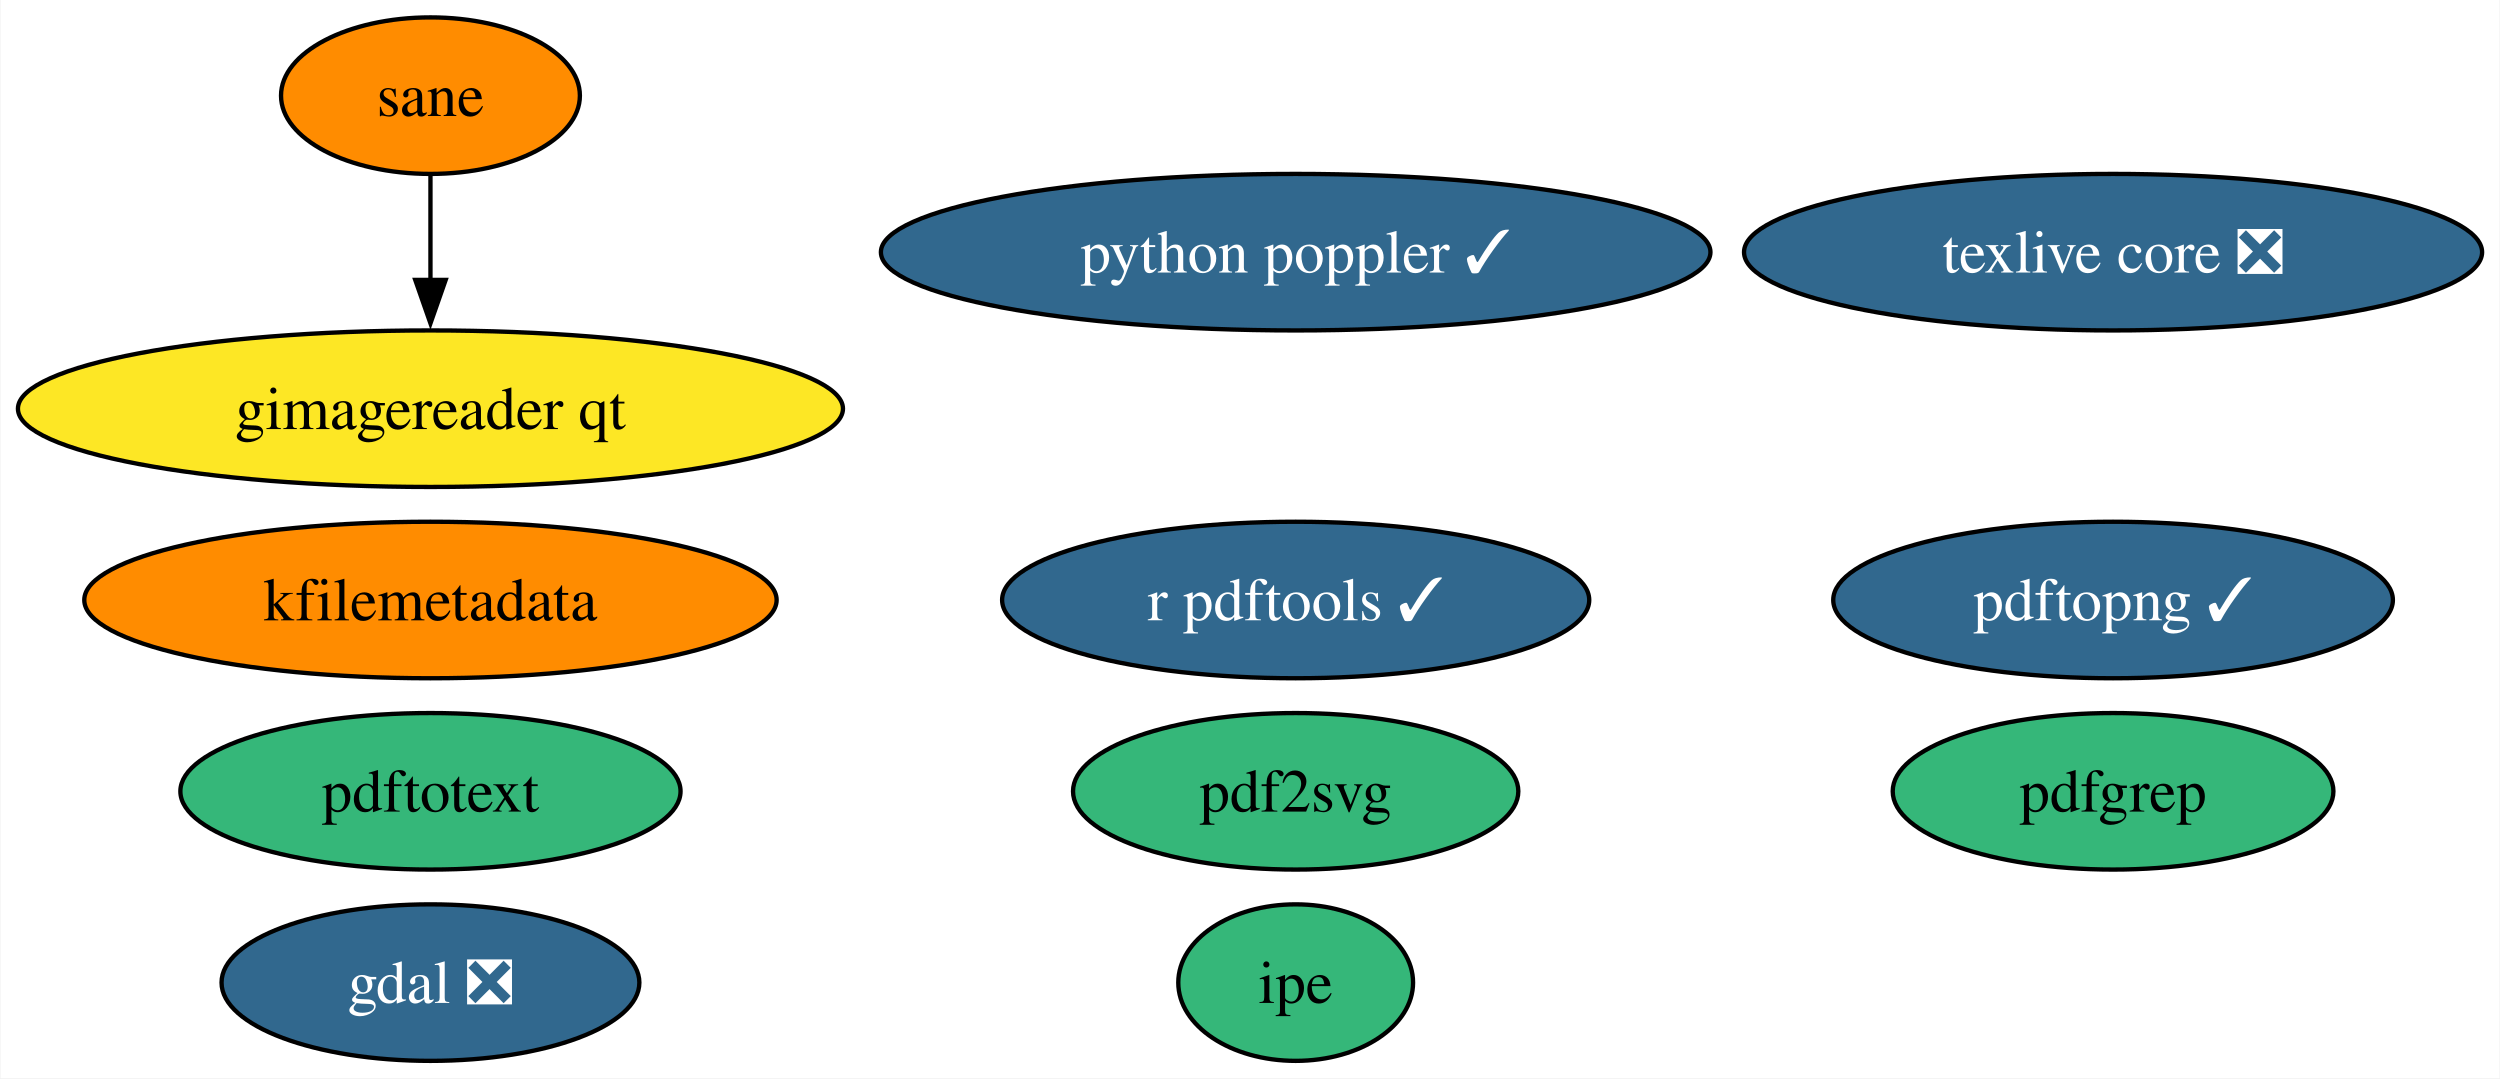
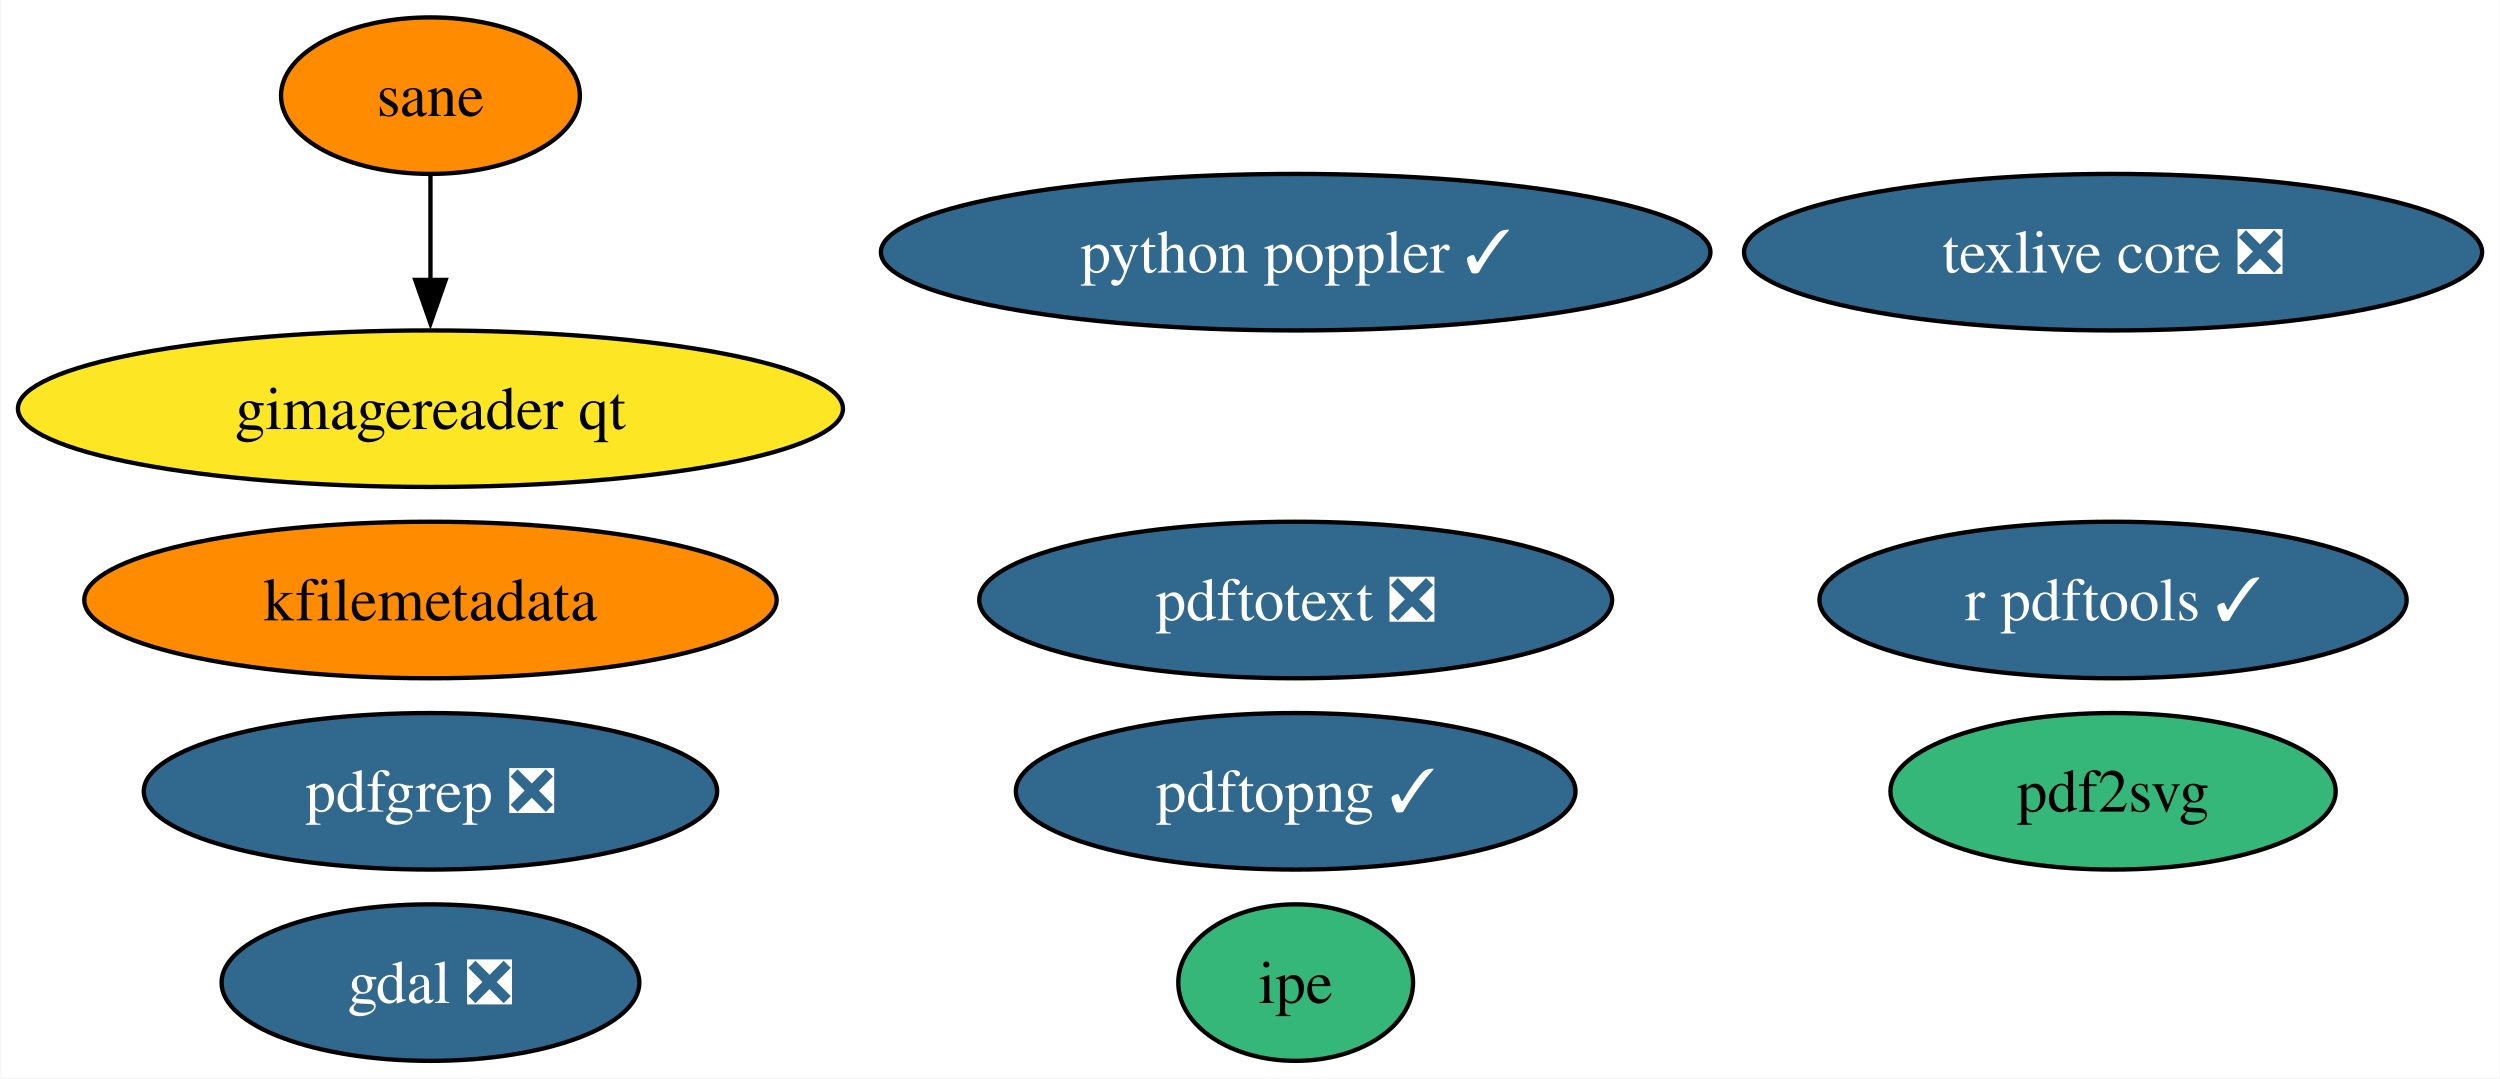
<svg xmlns="http://www.w3.org/2000/svg" xmlns:xlink="http://www.w3.org/1999/xlink" width="575pt" height="248pt" viewBox="0.00 0.00 574.75 248.00">
  <g id="graph0" class="graph" transform="scale(1 1) rotate(0) translate(4 244)">
    <polygon fill="white" stroke="none" points="-4,4 -4,-244 570.75,-244 570.75,4 -4,4" />
    <g id="node1" class="node">
      <g id="a_node1">
        <a xlink:href="https://github.com/conda-forge/gdal-feedstock/pull/864" xlink:title="gdal ❎">
          <ellipse fill="#31688e" stroke="black" cx="94.88" cy="-18" rx="48.05" ry="18" />
          <text text-anchor="middle" x="94.88" y="-13.32" font-family="Times,serif" font-size="14.00" fill="white">gdal ❎</text>
        </a>
      </g>
    </g>
    <g id="node2" class="node">
      <g id="a_node2">
        <a xlink:href="https://github.com/conda-forge/texlive-core-feedstock/pull/89" xlink:title="texlive core ❎">
          <ellipse fill="#31688e" stroke="black" cx="481.88" cy="-186" rx="84.88" ry="18" />
          <text text-anchor="middle" x="481.88" y="-181.32" font-family="Times,serif" font-size="14.00" fill="white">texlive core ❎</text>
        </a>
      </g>
    </g>
    <g id="node3" class="node">
      <g id="a_node3">
        <a xlink:href="https://github.com/conda-forge/r-pdftools-feedstock/pull/42" xlink:title="r pdftools ✓">
-           <ellipse fill="#31688e" stroke="black" cx="293.88" cy="-106" rx="67.52" ry="18" />
-           <text text-anchor="middle" x="293.88" y="-101.33" font-family="Times,serif" font-size="14.00" fill="white">r pdftools ✓</text>
+           <ellipse fill="#31688e" stroke="black" cx="481.88" cy="-106" rx="67.52" ry="18" />
+           <text text-anchor="middle" x="481.88" y="-101.33" font-family="Times,serif" font-size="14.00" fill="white">r pdftools ✓</text>
        </a>
      </g>
    </g>
    <g id="node4" class="node">
      <g id="a_node4">
        <a xlink:href="https://github.com/conda-forge/kfilemetadata-feedstock" xlink:title="kfilemetadata">
          <ellipse fill="#ff8c00" stroke="black" cx="94.88" cy="-106" rx="79.62" ry="18" />
          <text text-anchor="middle" x="94.88" y="-101.33" font-family="Times,serif" font-size="14.00">kfilemetadata</text>
        </a>
      </g>
    </g>
    <g id="node5" class="node">
      <g id="a_node5">
        <a xlink:href="https://github.com/conda-forge/pdf2svg-feedstock" xlink:title="pdf2svg">
-           <ellipse fill="#35b779" stroke="black" cx="293.88" cy="-62" rx="51.21" ry="18" />
-           <text text-anchor="middle" x="293.88" y="-57.33" font-family="Times,serif" font-size="14.00">pdf2svg</text>
+           <ellipse fill="#35b779" stroke="black" cx="481.88" cy="-62" rx="51.21" ry="18" />
+           <text text-anchor="middle" x="481.88" y="-57.33" font-family="Times,serif" font-size="14.00">pdf2svg</text>
        </a>
      </g>
    </g>
    <g id="node6" class="node">
      <g id="a_node6">
-         <a xlink:href="https://github.com/conda-forge/pdfgrep-feedstock" xlink:title="pdfgrep">
-           <ellipse fill="#35b779" stroke="black" cx="481.88" cy="-62" rx="50.68" ry="18" />
-           <text text-anchor="middle" x="481.88" y="-57.33" font-family="Times,serif" font-size="14.00">pdfgrep</text>
+         <a xlink:href="https://github.com/conda-forge/pdfgrep-feedstock/pull/24" xlink:title="pdfgrep ❎">
+           <ellipse fill="#31688e" stroke="black" cx="94.88" cy="-62" rx="65.94" ry="18" />
+           <text text-anchor="middle" x="94.88" y="-57.33" font-family="Times,serif" font-size="14.00" fill="white">pdfgrep ❎</text>
        </a>
      </g>
    </g>
    <g id="node7" class="node">
      <g id="a_node7">
-         <a xlink:href="https://github.com/conda-forge/pdftotext-feedstock" xlink:title="pdftotext">
-           <ellipse fill="#35b779" stroke="black" cx="94.88" cy="-62" rx="57.52" ry="18" />
-           <text text-anchor="middle" x="94.88" y="-57.33" font-family="Times,serif" font-size="14.00">pdftotext</text>
+         <a xlink:href="https://github.com/conda-forge/pdftotext-feedstock/pull/34" xlink:title="pdftotext ❎">
+           <ellipse fill="#31688e" stroke="black" cx="293.88" cy="-106" rx="72.78" ry="18" />
+           <text text-anchor="middle" x="293.88" y="-101.33" font-family="Times,serif" font-size="14.00" fill="white">pdftotext ❎</text>
        </a>
      </g>
    </g>
    <g id="node8" class="node">
      <g id="a_node8">
        <a xlink:href="https://github.com/conda-forge/ipe-feedstock" xlink:title="ipe">
          <ellipse fill="#35b779" stroke="black" cx="293.88" cy="-18" rx="27" ry="18" />
          <text text-anchor="middle" x="293.88" y="-13.32" font-family="Times,serif" font-size="14.00">ipe</text>
        </a>
      </g>
    </g>
    <g id="node9" class="node">
      <g id="a_node9">
        <a xlink:href="https://github.com/conda-forge/sane-feedstock" xlink:title="sane">
          <ellipse fill="#ff8c00" stroke="black" cx="94.88" cy="-222" rx="34.37" ry="18" />
          <text text-anchor="middle" x="94.88" y="-217.32" font-family="Times,serif" font-size="14.00">sane</text>
        </a>
      </g>
    </g>
    <g id="node10" class="node">
      <g id="a_node10">
        <a xlink:href="https://github.com/conda-forge/gimagereader-qt-feedstock" xlink:title="gimagereader qt">
          <ellipse fill="#fde725" stroke="black" cx="94.88" cy="-150" rx="94.88" ry="18" />
          <text text-anchor="middle" x="94.88" y="-145.32" font-family="Times,serif" font-size="14.00">gimagereader qt</text>
        </a>
      </g>
    </g>
    <g id="edge1" class="edge">
      <path fill="none" stroke="black" d="M94.88,-203.7C94.88,-196.41 94.88,-187.73 94.88,-179.54" />
      <polygon fill="black" stroke="black" points="98.38,-179.62 94.88,-169.62 91.38,-179.62 98.38,-179.62" />
    </g>
    <g id="node11" class="node">
      <g id="a_node11">
        <a xlink:href="https://github.com/conda-forge/pdftopng-feedstock/pull/18" xlink:title="pdftopng ✓">
-           <ellipse fill="#31688e" stroke="black" cx="481.88" cy="-106" rx="64.36" ry="18" />
-           <text text-anchor="middle" x="481.88" y="-101.33" font-family="Times,serif" font-size="14.00" fill="white">pdftopng ✓</text>
+           <ellipse fill="#31688e" stroke="black" cx="293.88" cy="-62" rx="64.36" ry="18" />
+           <text text-anchor="middle" x="293.88" y="-57.33" font-family="Times,serif" font-size="14.00" fill="white">pdftopng ✓</text>
        </a>
      </g>
    </g>
    <g id="node12" class="node">
      <g id="a_node12">
        <a xlink:href="https://github.com/conda-forge/python-poppler-feedstock/pull/7" xlink:title="python poppler ✓">
          <ellipse fill="#31688e" stroke="black" cx="293.88" cy="-186" rx="95.4" ry="18" />
          <text text-anchor="middle" x="293.88" y="-181.32" font-family="Times,serif" font-size="14.00" fill="white">python poppler ✓</text>
        </a>
      </g>
    </g>
  </g>
</svg>
